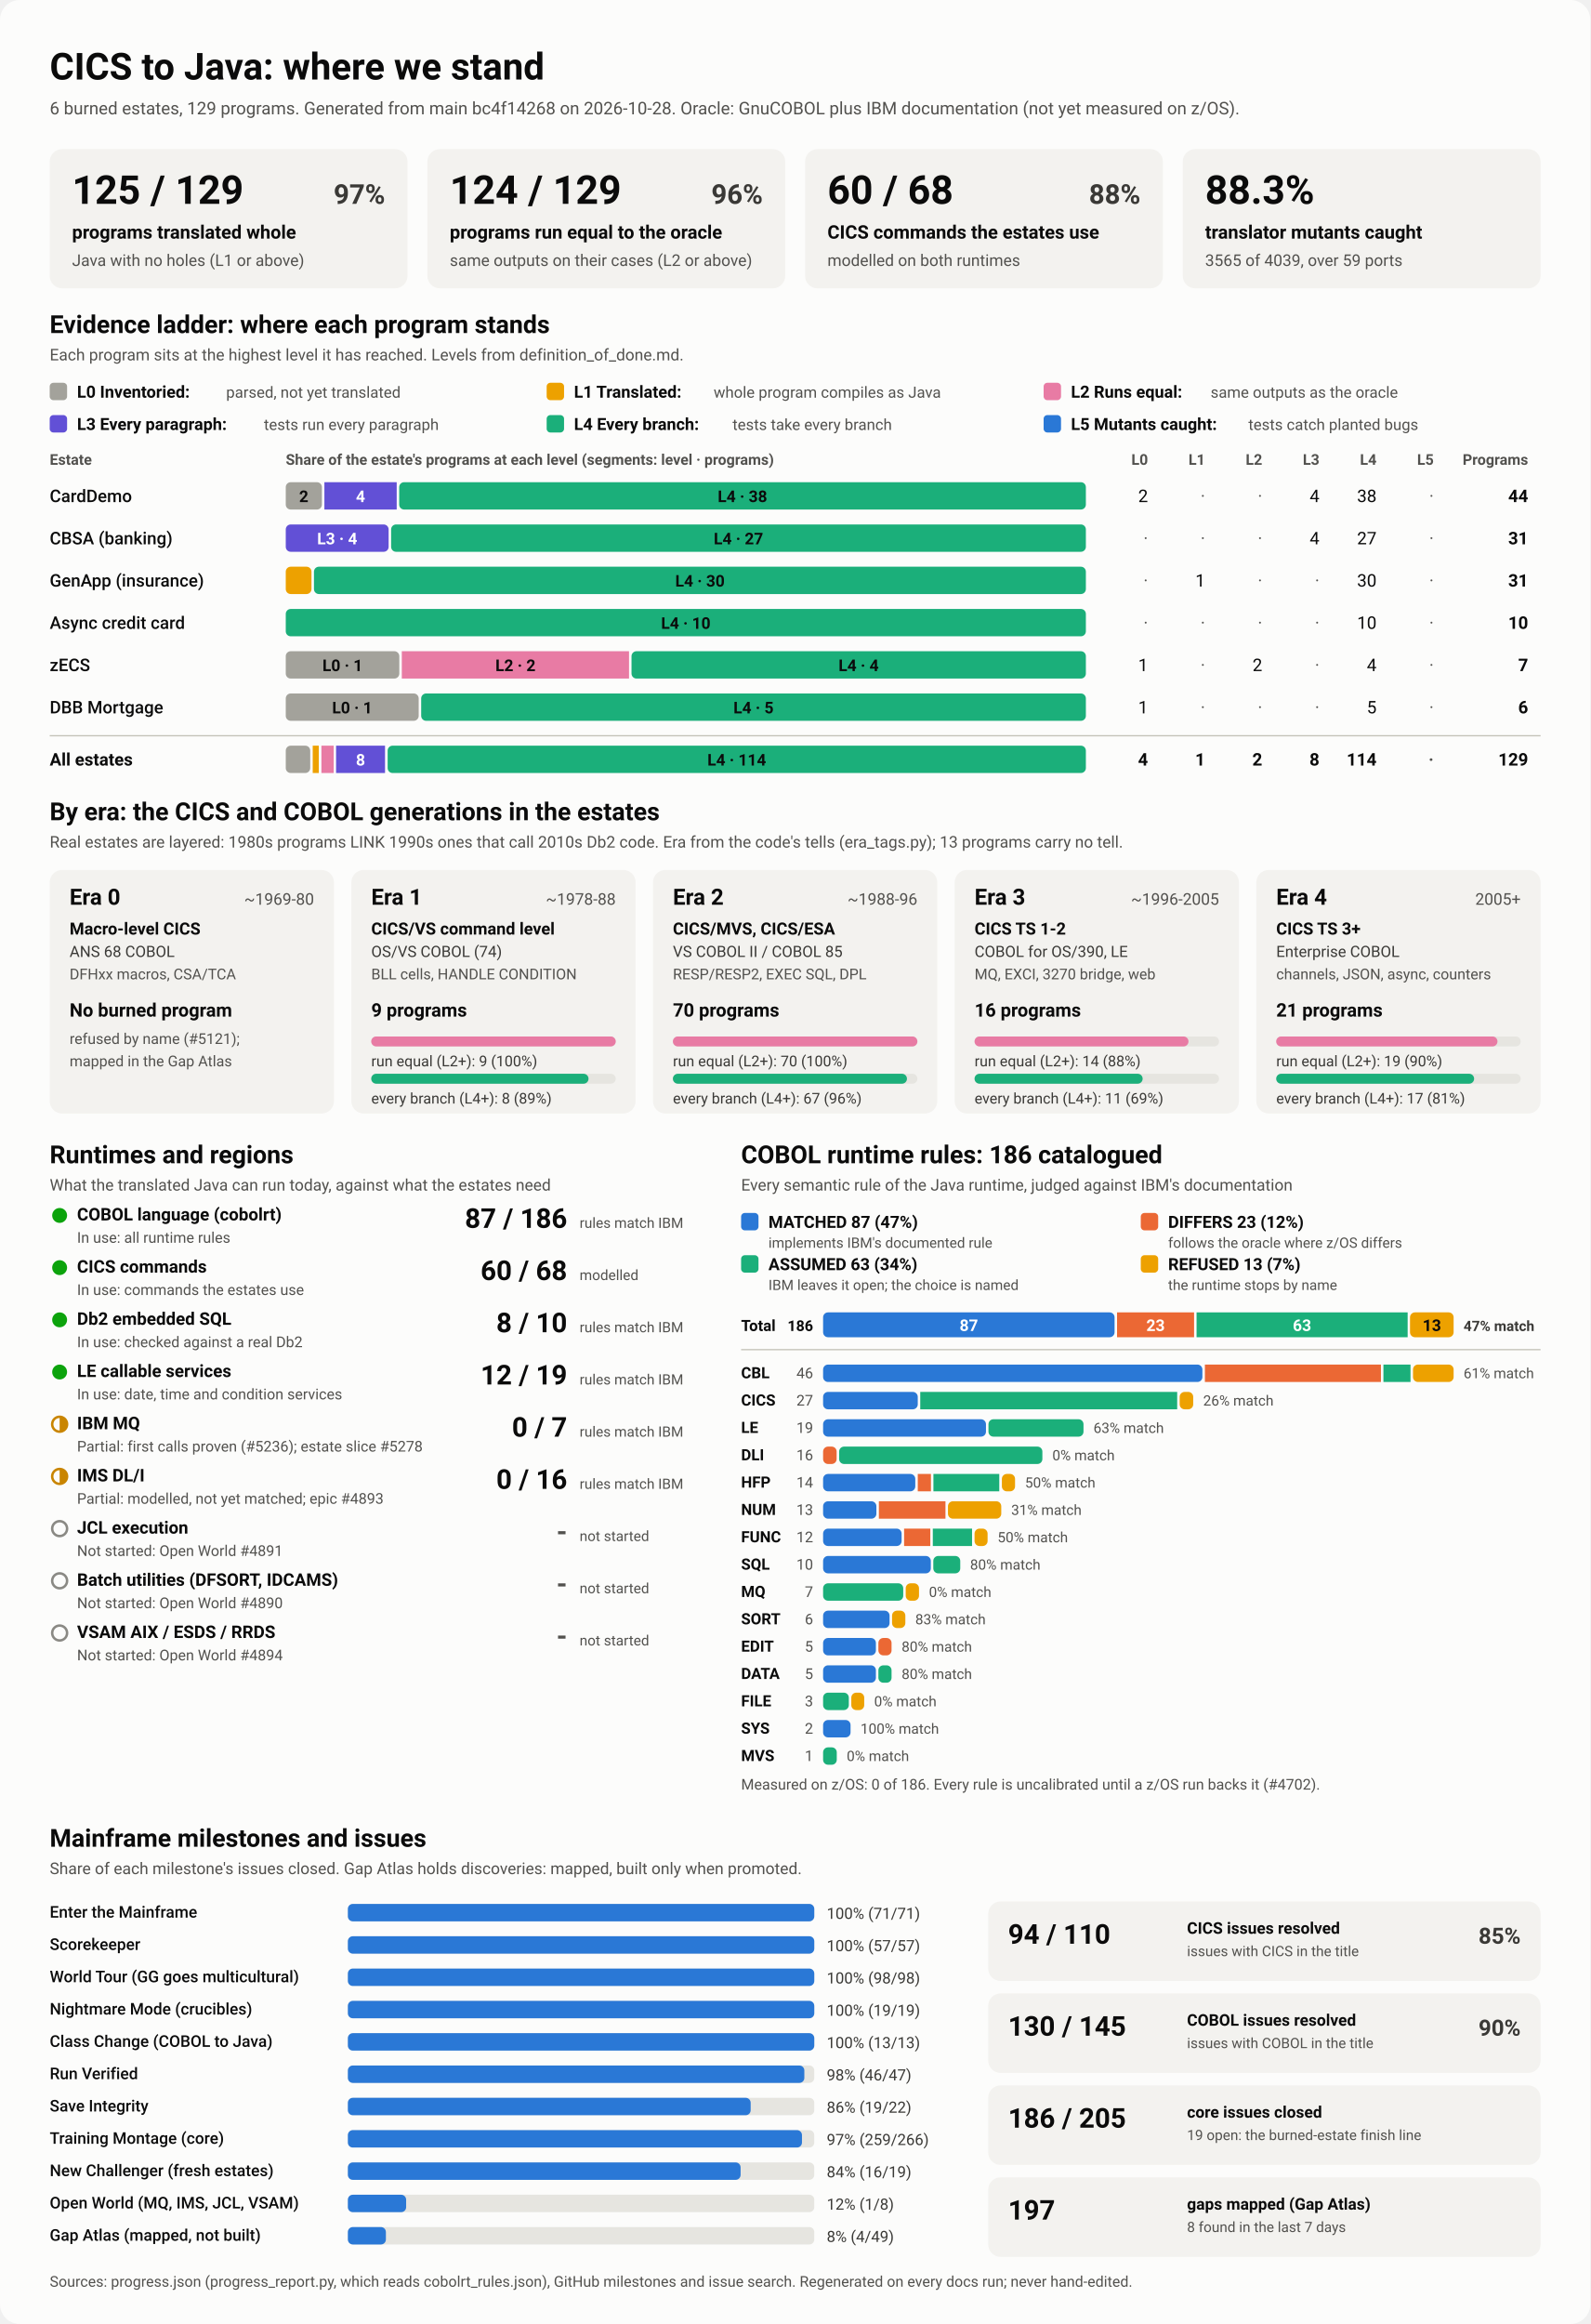
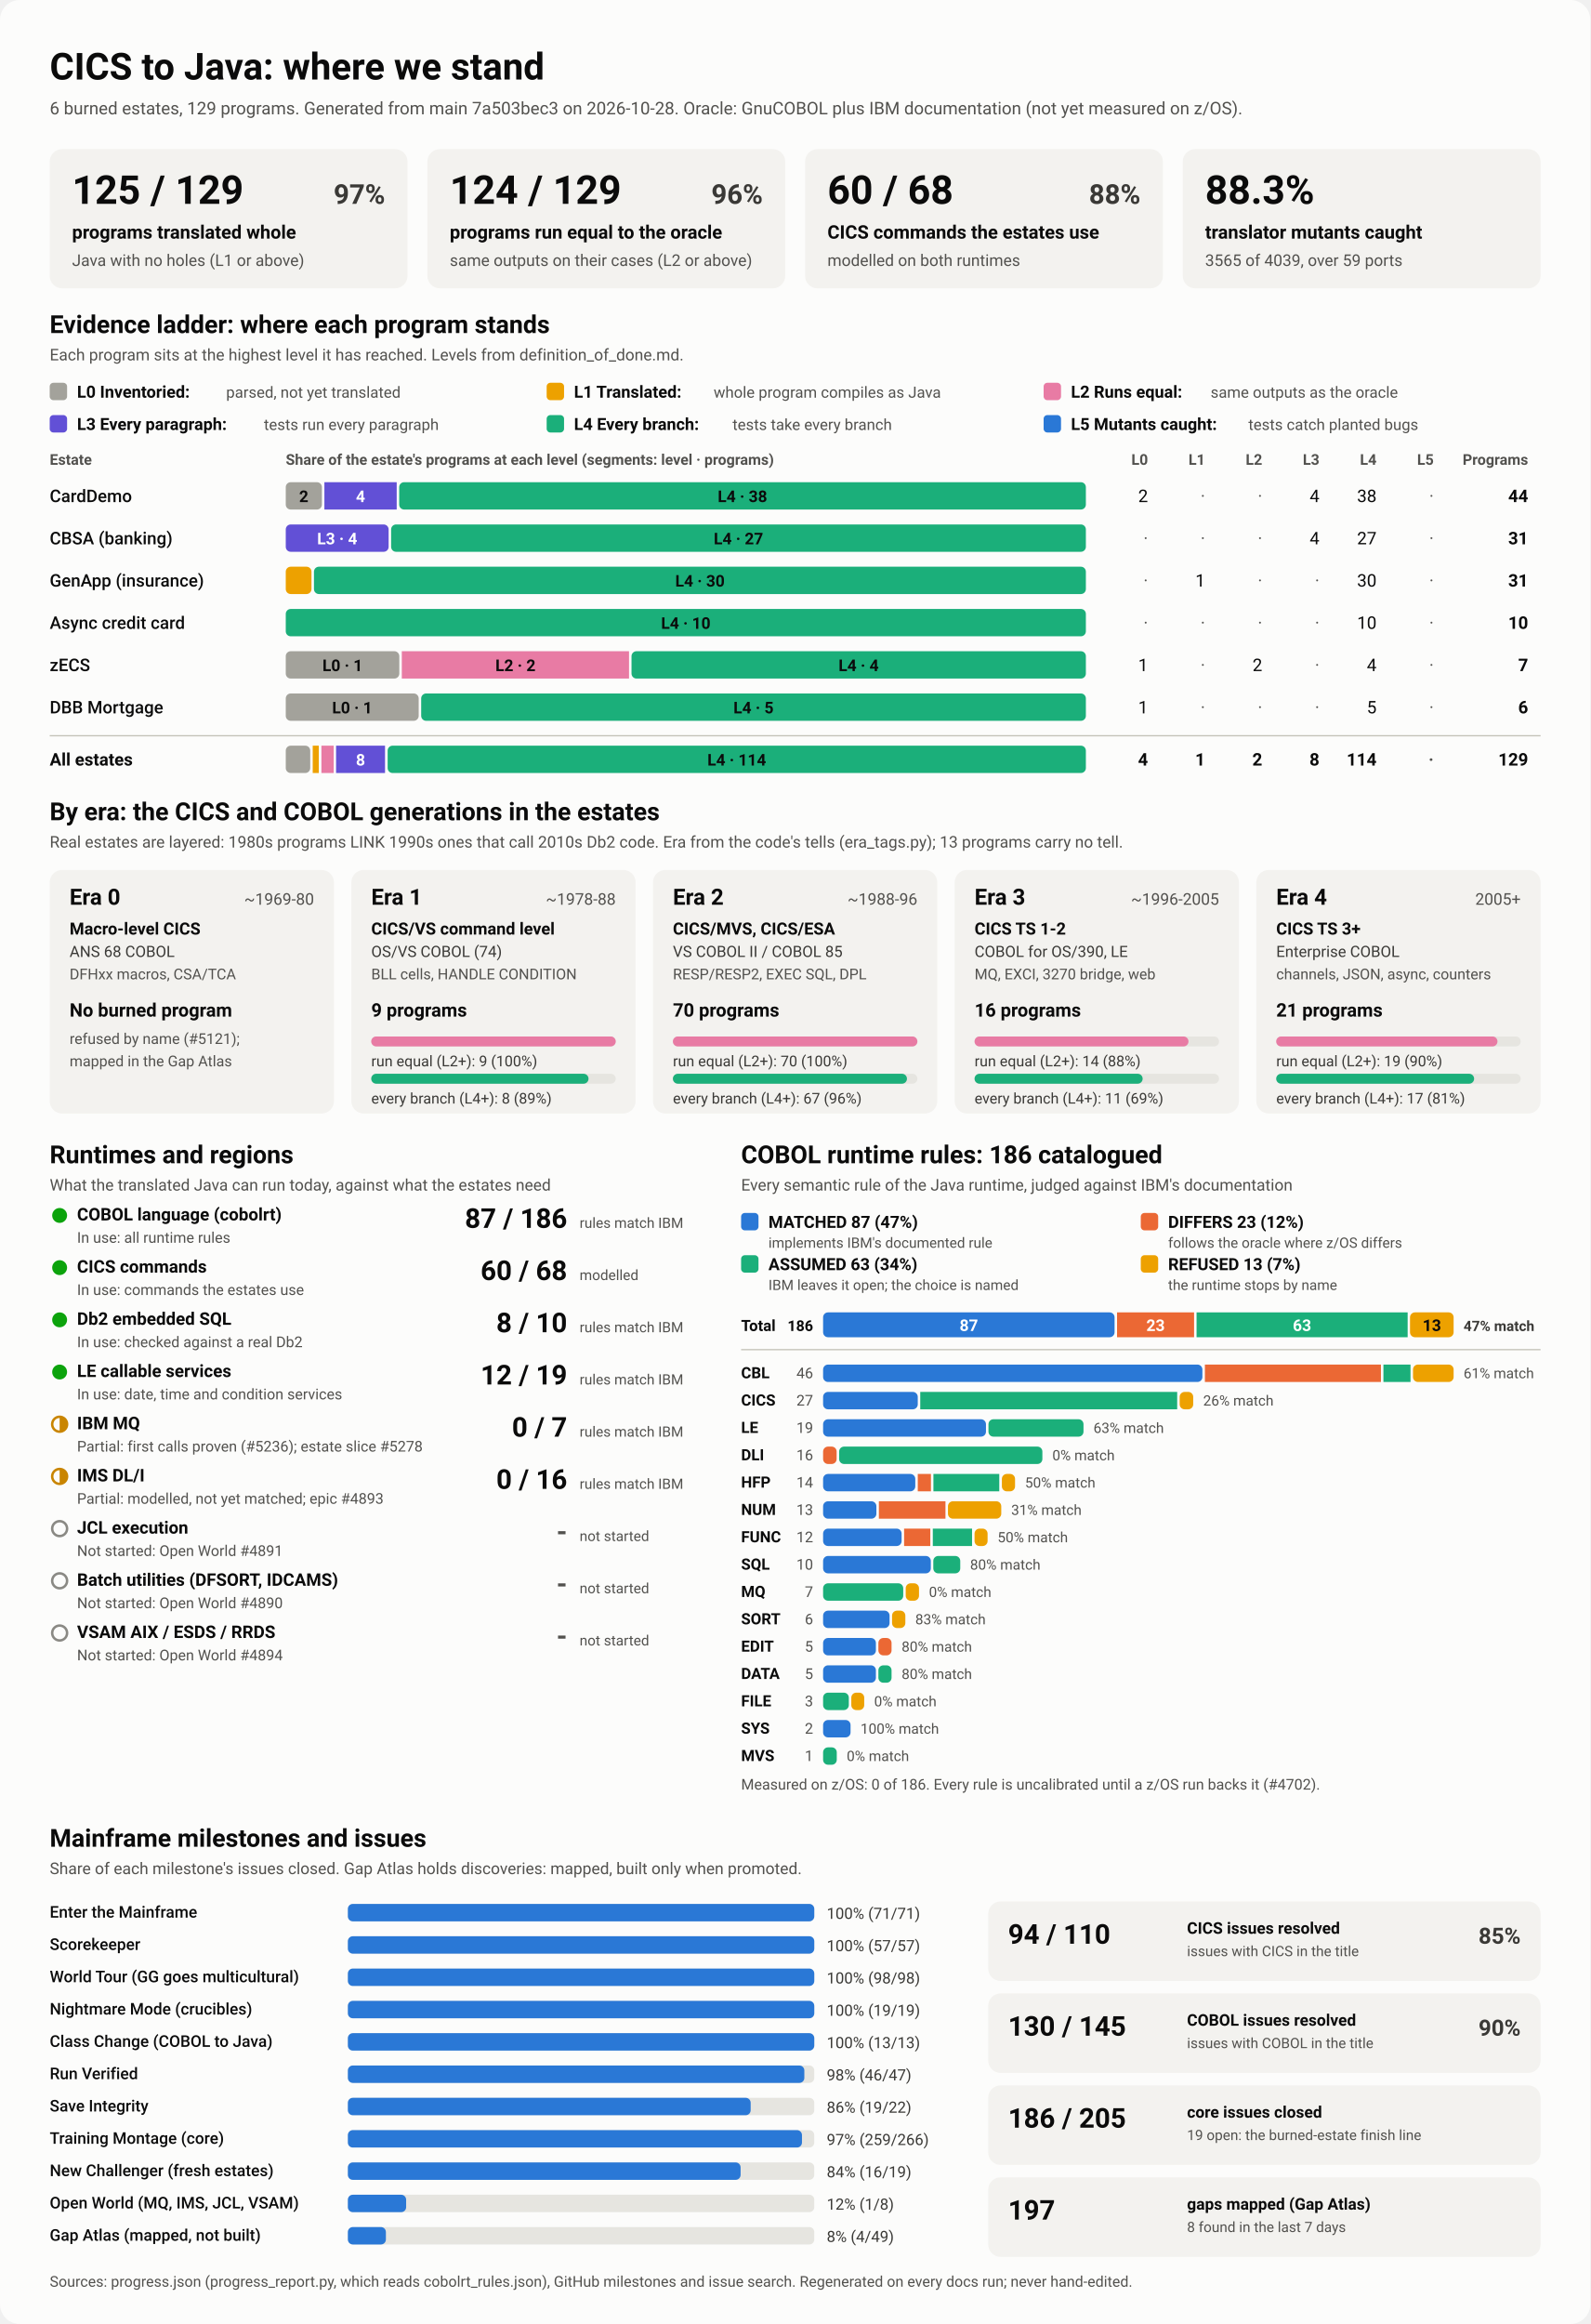
<svg xmlns="http://www.w3.org/2000/svg" viewBox="0 0 1280 1870" width="1280" height="1870" role="img" aria-labelledby="ttl">
  <style>
    svg { font-family: system-ui, -apple-system, 'Segoe UI', Roboto, Helvetica, Arial, sans-serif; }
    .bg { fill: #fcfcfb; }
    .card { fill: #f3f2ef; }
    .track { fill: #e6e5e0; }
    .rule { stroke: #c3c2b7; stroke-width: 1; }
    .t1 { fill: #0b0b0b; } .t2 { fill: #3a3936; } .t3 { fill: #52514e; }
    .on-dark { fill: #ffffff; } .on-light { fill: #0b0b0b; }
    .lv0 { fill: #a3a29b; } .lv1 { fill: #eda100; } .lv2 { fill: #e87ba4; } .lv3 { fill: #6250d6; } .lv4 { fill: #1baf7a; } .lv5 { fill: #2a78d6; } 
    .s0 { fill: #2a78d6; } .s1 { fill: #eb6834; } .s2 { fill: #1baf7a; } .s3 { fill: #eda100; } 
    .prog { fill: #2a78d6; }
    .st-good { fill: #0ca30c; } .st-warn { fill: none; stroke: #c98500; stroke-width: 2; }
    .st-warn-fill { fill: #c98500; } .st-none { fill: none; stroke: #8a8984; stroke-width: 2; }
    @media (prefers-color-scheme: dark) {
      .bg { fill: #1a1a19; } .card { fill: #242422; } .track { fill: #383835; } .rule { stroke: #52514e; }
      .t1 { fill: #f0efec; } .t2 { fill: #dddcd6; } .t3 { fill: #c3c2b7; }
      .on-light { fill: #0b0b0b; } .prog { fill: #3987e5; }
      .lv0 { fill: #6b6a64; } .lv1 { fill: #c98500; } .lv2 { fill: #d55181; } .lv3 { fill: #9085e9; } .lv4 { fill: #199e70; } .lv5 { fill: #3987e5; } 
      .s0 { fill: #3987e5; } .s1 { fill: #d95926; } .s2 { fill: #199e70; } .s3 { fill: #c98500; } 
    }
  </style>
  <rect class="bg" width="1280" height="1870" rx="16" />
  <text x="40.0" y="64.0" class="t1" font-size="30" font-weight="700" text-anchor="start">CICS to Java: where we stand</text>
-   <text x="40.0" y="92.0" class="t3" font-size="14" font-weight="400" text-anchor="start">6 burned estates, 129 programs. Generated from main bc4f14268 on 2026-10-28. Oracle: GnuCOBOL plus IBM documentation (not yet measured on z/OS).</text>
+   <text x="40.0" y="92.0" class="t3" font-size="14" font-weight="400" text-anchor="start">6 burned estates, 129 programs. Generated from main 7a503bec3 on 2026-10-28. Oracle: GnuCOBOL plus IBM documentation (not yet measured on z/OS).</text>
  <rect x="40.0" y="120.0" width="288.0" height="112.0" rx="10" class="card" />
  <text x="58.0" y="164.0" class="t1" font-size="32" font-weight="700" text-anchor="start">125 / 129</text>
  <text x="310.0" y="164.0" class="t2" font-size="22" font-weight="600" text-anchor="end">97%</text>
  <text x="58.0" y="192.0" class="t1" font-size="15" font-weight="600" text-anchor="start">programs translated whole</text>
  <text x="58.0" y="214.0" class="t3" font-size="13" font-weight="400" text-anchor="start">Java with no holes (L1 or above)</text>
  <rect x="344.0" y="120.0" width="288.0" height="112.0" rx="10" class="card" />
  <text x="362.0" y="164.0" class="t1" font-size="32" font-weight="700" text-anchor="start">124 / 129</text>
  <text x="614.0" y="164.0" class="t2" font-size="22" font-weight="600" text-anchor="end">96%</text>
  <text x="362.0" y="192.0" class="t1" font-size="15" font-weight="600" text-anchor="start">programs run equal to the oracle</text>
  <text x="362.0" y="214.0" class="t3" font-size="13" font-weight="400" text-anchor="start">same outputs on their cases (L2 or above)</text>
  <rect x="648.0" y="120.0" width="288.0" height="112.0" rx="10" class="card" />
  <text x="666.0" y="164.0" class="t1" font-size="32" font-weight="700" text-anchor="start">60 / 68</text>
  <text x="918.0" y="164.0" class="t2" font-size="22" font-weight="600" text-anchor="end">88%</text>
  <text x="666.0" y="192.0" class="t1" font-size="15" font-weight="600" text-anchor="start">CICS commands the estates use</text>
  <text x="666.0" y="214.0" class="t3" font-size="13" font-weight="400" text-anchor="start">modelled on both runtimes</text>
  <rect x="952.0" y="120.0" width="288.0" height="112.0" rx="10" class="card" />
  <text x="970.0" y="164.0" class="t1" font-size="32" font-weight="700" text-anchor="start">88.3%</text>
  <text x="970.0" y="192.0" class="t1" font-size="15" font-weight="600" text-anchor="start">translator mutants caught</text>
  <text x="970.0" y="214.0" class="t3" font-size="13" font-weight="400" text-anchor="start">3565 of 4039, over 59 ports</text>
  <text x="40.0" y="268.0" class="t1" font-size="20" font-weight="700" text-anchor="start">Evidence ladder: where each program stands</text>
  <text x="40.0" y="290.0" class="t3" font-size="13" font-weight="400" text-anchor="start">Each program sits at the highest level it has reached. Levels from definition_of_done.md.</text>
  <rect x="40.0" y="308.0" width="14.0" height="14.0" rx="3" class="lv0" />
  <text x="62.0" y="320.0" class="t1" font-size="13.5" font-weight="600" text-anchor="start">L0 Inventoried:</text>
  <text x="182.0" y="320.0" class="t3" font-size="12.5" font-weight="400" text-anchor="start">parsed, not yet translated</text>
  <rect x="440.0" y="308.0" width="14.0" height="14.0" rx="3" class="lv1" />
  <text x="462.0" y="320.0" class="t1" font-size="13.5" font-weight="600" text-anchor="start">L1 Translated:</text>
  <text x="574.4" y="320.0" class="t3" font-size="12.5" font-weight="400" text-anchor="start">whole program compiles as Java</text>
  <rect x="840.0" y="308.0" width="14.0" height="14.0" rx="3" class="lv2" />
  <text x="862.0" y="320.0" class="t1" font-size="13.5" font-weight="600" text-anchor="start">L2 Runs equal:</text>
  <text x="974.4" y="320.0" class="t3" font-size="12.5" font-weight="400" text-anchor="start">same outputs as the oracle</text>
  <rect x="40.0" y="334.0" width="14.0" height="14.0" rx="3" class="lv3" />
  <text x="62.0" y="346.0" class="t1" font-size="13.5" font-weight="600" text-anchor="start">L3 Every paragraph:</text>
  <text x="212.4" y="346.0" class="t3" font-size="12.5" font-weight="400" text-anchor="start">tests run every paragraph</text>
  <rect x="440.0" y="334.0" width="14.0" height="14.0" rx="3" class="lv4" />
  <text x="462.0" y="346.0" class="t1" font-size="13.5" font-weight="600" text-anchor="start">L4 Every branch:</text>
  <text x="589.6" y="346.0" class="t3" font-size="12.5" font-weight="400" text-anchor="start">tests take every branch</text>
  <rect x="840.0" y="334.0" width="14.0" height="14.0" rx="3" class="lv5" />
  <text x="862.0" y="346.0" class="t1" font-size="13.5" font-weight="600" text-anchor="start">L5 Mutants caught:</text>
  <text x="1004.8" y="346.0" class="t3" font-size="12.5" font-weight="400" text-anchor="start">tests catch planted bugs</text>
  <text x="40.0" y="374.0" class="t3" font-size="12" font-weight="600" text-anchor="start">Estate</text>
  <text x="230.0" y="374.0" class="t3" font-size="12" font-weight="600" text-anchor="start">Share of the estate's programs at each level (segments: level · programs)</text>
  <text x="924.0" y="374.0" class="t3" font-size="12" font-weight="600" text-anchor="end">L0</text>
  <text x="970.0" y="374.0" class="t3" font-size="12" font-weight="600" text-anchor="end">L1</text>
  <text x="1016.0" y="374.0" class="t3" font-size="12" font-weight="600" text-anchor="end">L2</text>
  <text x="1062.0" y="374.0" class="t3" font-size="12" font-weight="600" text-anchor="end">L3</text>
  <text x="1108.0" y="374.0" class="t3" font-size="12" font-weight="600" text-anchor="end">L4</text>
  <text x="1154.0" y="374.0" class="t3" font-size="12" font-weight="600" text-anchor="end">L5</text>
  <text x="1230.0" y="374.0" class="t3" font-size="12" font-weight="600" text-anchor="end">Programs</text>
  <text x="40.0" y="404.0" class="t1" font-size="14" font-weight="500" text-anchor="start">CardDemo</text>
  <rect x="230.0" y="388.0" width="29.1" height="22.0" rx="4" class="lv0" />
  <text x="244.5" y="404.0" class="on-light" font-size="13" font-weight="600" text-anchor="middle">2</text>
  <rect x="261.1" y="388.0" width="58.2" height="22.0" rx="0" class="lv3" />
  <text x="290.2" y="404.0" class="on-dark" font-size="13" font-weight="600" text-anchor="middle">4</text>
  <rect x="321.3" y="388.0" width="552.7" height="22.0" rx="4" class="lv4" />
  <text x="597.6" y="404.0" class="on-light" font-size="13" font-weight="600" text-anchor="middle">L4 · 38</text>
  <text x="924.0" y="404.0" class="t1" font-size="14" font-weight="400" text-anchor="end">2</text>
  <text x="970.0" y="404.0" class="t3" font-size="14" font-weight="400" text-anchor="end">·</text>
  <text x="1016.0" y="404.0" class="t3" font-size="14" font-weight="400" text-anchor="end">·</text>
  <text x="1062.0" y="404.0" class="t1" font-size="14" font-weight="400" text-anchor="end">4</text>
  <text x="1108.0" y="404.0" class="t1" font-size="14" font-weight="400" text-anchor="end">38</text>
  <text x="1154.0" y="404.0" class="t3" font-size="14" font-weight="400" text-anchor="end">·</text>
  <text x="1230.0" y="404.0" class="t1" font-size="14" font-weight="700" text-anchor="end">44</text>
  <text x="40.0" y="438.0" class="t1" font-size="14" font-weight="500" text-anchor="start">CBSA (banking)</text>
  <rect x="230.0" y="422.0" width="82.8" height="22.0" rx="4" class="lv3" />
  <text x="271.4" y="438.0" class="on-dark" font-size="13" font-weight="600" text-anchor="middle">L3 · 4</text>
  <rect x="314.8" y="422.0" width="559.2" height="22.0" rx="4" class="lv4" />
  <text x="594.4" y="438.0" class="on-light" font-size="13" font-weight="600" text-anchor="middle">L4 · 27</text>
  <text x="924.0" y="438.0" class="t3" font-size="14" font-weight="400" text-anchor="end">·</text>
  <text x="970.0" y="438.0" class="t3" font-size="14" font-weight="400" text-anchor="end">·</text>
  <text x="1016.0" y="438.0" class="t3" font-size="14" font-weight="400" text-anchor="end">·</text>
  <text x="1062.0" y="438.0" class="t1" font-size="14" font-weight="400" text-anchor="end">4</text>
  <text x="1108.0" y="438.0" class="t1" font-size="14" font-weight="400" text-anchor="end">27</text>
  <text x="1154.0" y="438.0" class="t3" font-size="14" font-weight="400" text-anchor="end">·</text>
  <text x="1230.0" y="438.0" class="t1" font-size="14" font-weight="700" text-anchor="end">31</text>
  <text x="40.0" y="472.0" class="t1" font-size="14" font-weight="500" text-anchor="start">GenApp (insurance)</text>
  <rect x="230.0" y="456.0" width="20.7" height="22.0" rx="4" class="lv1" />
  <rect x="252.7" y="456.0" width="621.3" height="22.0" rx="4" class="lv4" />
  <text x="563.4" y="472.0" class="on-light" font-size="13" font-weight="600" text-anchor="middle">L4 · 30</text>
  <text x="924.0" y="472.0" class="t3" font-size="14" font-weight="400" text-anchor="end">·</text>
  <text x="970.0" y="472.0" class="t1" font-size="14" font-weight="400" text-anchor="end">1</text>
  <text x="1016.0" y="472.0" class="t3" font-size="14" font-weight="400" text-anchor="end">·</text>
  <text x="1062.0" y="472.0" class="t3" font-size="14" font-weight="400" text-anchor="end">·</text>
  <text x="1108.0" y="472.0" class="t1" font-size="14" font-weight="400" text-anchor="end">30</text>
  <text x="1154.0" y="472.0" class="t3" font-size="14" font-weight="400" text-anchor="end">·</text>
  <text x="1230.0" y="472.0" class="t1" font-size="14" font-weight="700" text-anchor="end">31</text>
  <text x="40.0" y="506.0" class="t1" font-size="14" font-weight="500" text-anchor="start">Async credit card</text>
  <rect x="230.0" y="490.0" width="644.0" height="22.0" rx="4" class="lv4" />
  <text x="552.0" y="506.0" class="on-light" font-size="13" font-weight="600" text-anchor="middle">L4 · 10</text>
  <text x="924.0" y="506.0" class="t3" font-size="14" font-weight="400" text-anchor="end">·</text>
  <text x="970.0" y="506.0" class="t3" font-size="14" font-weight="400" text-anchor="end">·</text>
  <text x="1016.0" y="506.0" class="t3" font-size="14" font-weight="400" text-anchor="end">·</text>
  <text x="1062.0" y="506.0" class="t3" font-size="14" font-weight="400" text-anchor="end">·</text>
  <text x="1108.0" y="506.0" class="t1" font-size="14" font-weight="400" text-anchor="end">10</text>
  <text x="1154.0" y="506.0" class="t3" font-size="14" font-weight="400" text-anchor="end">·</text>
  <text x="1230.0" y="506.0" class="t1" font-size="14" font-weight="700" text-anchor="end">10</text>
  <text x="40.0" y="540.0" class="t1" font-size="14" font-weight="500" text-anchor="start">zECS</text>
  <rect x="230.0" y="524.0" width="91.4" height="22.0" rx="4" class="lv0" />
  <text x="275.7" y="540.0" class="on-light" font-size="13" font-weight="600" text-anchor="middle">L0 · 1</text>
  <rect x="323.4" y="524.0" width="182.9" height="22.0" rx="0" class="lv2" />
  <text x="414.9" y="540.0" class="on-light" font-size="13" font-weight="600" text-anchor="middle">L2 · 2</text>
  <rect x="508.3" y="524.0" width="365.7" height="22.0" rx="4" class="lv4" />
  <text x="691.1" y="540.0" class="on-light" font-size="13" font-weight="600" text-anchor="middle">L4 · 4</text>
  <text x="924.0" y="540.0" class="t1" font-size="14" font-weight="400" text-anchor="end">1</text>
  <text x="970.0" y="540.0" class="t3" font-size="14" font-weight="400" text-anchor="end">·</text>
  <text x="1016.0" y="540.0" class="t1" font-size="14" font-weight="400" text-anchor="end">2</text>
  <text x="1062.0" y="540.0" class="t3" font-size="14" font-weight="400" text-anchor="end">·</text>
  <text x="1108.0" y="540.0" class="t1" font-size="14" font-weight="400" text-anchor="end">4</text>
  <text x="1154.0" y="540.0" class="t3" font-size="14" font-weight="400" text-anchor="end">·</text>
  <text x="1230.0" y="540.0" class="t1" font-size="14" font-weight="700" text-anchor="end">7</text>
  <text x="40.0" y="574.0" class="t1" font-size="14" font-weight="500" text-anchor="start">DBB Mortgage</text>
  <rect x="230.0" y="558.0" width="107.0" height="22.0" rx="4" class="lv0" />
  <text x="283.5" y="574.0" class="on-light" font-size="13" font-weight="600" text-anchor="middle">L0 · 1</text>
  <rect x="339.0" y="558.0" width="535.0" height="22.0" rx="4" class="lv4" />
  <text x="606.5" y="574.0" class="on-light" font-size="13" font-weight="600" text-anchor="middle">L4 · 5</text>
  <text x="924.0" y="574.0" class="t1" font-size="14" font-weight="400" text-anchor="end">1</text>
  <text x="970.0" y="574.0" class="t3" font-size="14" font-weight="400" text-anchor="end">·</text>
  <text x="1016.0" y="574.0" class="t3" font-size="14" font-weight="400" text-anchor="end">·</text>
  <text x="1062.0" y="574.0" class="t3" font-size="14" font-weight="400" text-anchor="end">·</text>
  <text x="1108.0" y="574.0" class="t1" font-size="14" font-weight="400" text-anchor="end">5</text>
  <text x="1154.0" y="574.0" class="t3" font-size="14" font-weight="400" text-anchor="end">·</text>
  <text x="1230.0" y="574.0" class="t1" font-size="14" font-weight="700" text-anchor="end">6</text>
  <line x1="40" x2="1240" y1="592" y2="592" class="rule" />
  <text x="40.0" y="616.0" class="t1" font-size="14" font-weight="700" text-anchor="start">All estates</text>
  <rect x="230.0" y="600.0" width="19.7" height="22.0" rx="4" class="lv0" />
  <rect x="251.7" y="600.0" width="4.9" height="22.0" rx="0" class="lv1" />
  <rect x="258.7" y="600.0" width="9.9" height="22.0" rx="0" class="lv2" />
  <rect x="270.5" y="600.0" width="39.4" height="22.0" rx="0" class="lv3" />
  <text x="290.2" y="616.0" class="on-dark" font-size="13" font-weight="600" text-anchor="middle">8</text>
  <rect x="312.0" y="600.0" width="562.0" height="22.0" rx="4" class="lv4" />
  <text x="593.0" y="616.0" class="on-light" font-size="13" font-weight="600" text-anchor="middle">L4 · 114</text>
  <text x="924.0" y="616.0" class="t1" font-size="14" font-weight="700" text-anchor="end">4</text>
  <text x="970.0" y="616.0" class="t1" font-size="14" font-weight="700" text-anchor="end">1</text>
  <text x="1016.0" y="616.0" class="t1" font-size="14" font-weight="700" text-anchor="end">2</text>
  <text x="1062.0" y="616.0" class="t1" font-size="14" font-weight="700" text-anchor="end">8</text>
  <text x="1108.0" y="616.0" class="t1" font-size="14" font-weight="700" text-anchor="end">114</text>
  <text x="1154.0" y="616.0" class="t3" font-size="14" font-weight="700" text-anchor="end">·</text>
  <text x="1230.0" y="616.0" class="t1" font-size="14" font-weight="700" text-anchor="end">129</text>
  <text x="40.0" y="660.0" class="t1" font-size="20" font-weight="700" text-anchor="start">By era: the CICS and COBOL generations in the estates</text>
  <text x="40.0" y="682.0" class="t3" font-size="13" font-weight="400" text-anchor="start">Real estates are layered: 1980s programs LINK 1990s ones that call 2010s Db2 code. Era from the code's tells (era_tags.py); 13 programs carry no tell.</text>
  <rect x="40.0" y="700.0" width="228.8" height="196.0" rx="10" class="card" />
  <text x="56.0" y="728.0" class="t1" font-size="18" font-weight="700" text-anchor="start">Era 0</text>
  <text x="252.8" y="728.0" class="t3" font-size="13" font-weight="400" text-anchor="end">~1969-80</text>
  <text x="56.0" y="752.0" class="t1" font-size="13.5" font-weight="600" text-anchor="start">Macro-level CICS</text>
  <text x="56.0" y="770.0" class="t2" font-size="12.5" font-weight="400" text-anchor="start">ANS 68 COBOL</text>
  <text x="56.0" y="788.0" class="t3" font-size="12" font-weight="400" text-anchor="start">DFHxx macros, CSA/TCA</text>
  <text x="56.0" y="818.0" class="t1" font-size="15" font-weight="700" text-anchor="start">No burned program</text>
  <text x="56.0" y="840.0" class="t3" font-size="12" font-weight="400" text-anchor="start">refused by name (#5121);</text>
  <text x="56.0" y="858.0" class="t3" font-size="12" font-weight="400" text-anchor="start">mapped in the Gap Atlas</text>
  <rect x="282.8" y="700.0" width="228.8" height="196.0" rx="10" class="card" />
  <text x="298.8" y="728.0" class="t1" font-size="18" font-weight="700" text-anchor="start">Era 1</text>
  <text x="495.6" y="728.0" class="t3" font-size="13" font-weight="400" text-anchor="end">~1978-88</text>
  <text x="298.8" y="752.0" class="t1" font-size="13.5" font-weight="600" text-anchor="start">CICS/VS command level</text>
  <text x="298.8" y="770.0" class="t2" font-size="12.5" font-weight="400" text-anchor="start">OS/VS COBOL (74)</text>
  <text x="298.8" y="788.0" class="t3" font-size="12" font-weight="400" text-anchor="start">BLL cells, HANDLE CONDITION</text>
  <text x="298.8" y="818.0" class="t1" font-size="15" font-weight="700" text-anchor="start">9 programs</text>
  <rect x="298.8" y="834.0" width="196.8" height="8.0" rx="4" class="track" />
  <rect x="298.8" y="834.0" width="196.8" height="8.0" rx="4" class="lv2" />
  <text x="298.8" y="858.0" class="t2" font-size="12" font-weight="400" text-anchor="start">run equal (L2+): 9 (100%)</text>
  <rect x="298.8" y="864.0" width="196.8" height="8.0" rx="4" class="track" />
  <rect x="298.8" y="864.0" width="174.9" height="8.0" rx="4" class="lv4" />
  <text x="298.8" y="888.0" class="t2" font-size="12" font-weight="400" text-anchor="start">every branch (L4+): 8 (89%)</text>
  <rect x="525.6" y="700.0" width="228.8" height="196.0" rx="10" class="card" />
  <text x="541.6" y="728.0" class="t1" font-size="18" font-weight="700" text-anchor="start">Era 2</text>
  <text x="738.4" y="728.0" class="t3" font-size="13" font-weight="400" text-anchor="end">~1988-96</text>
  <text x="541.6" y="752.0" class="t1" font-size="13.5" font-weight="600" text-anchor="start">CICS/MVS, CICS/ESA</text>
  <text x="541.6" y="770.0" class="t2" font-size="12.5" font-weight="400" text-anchor="start">VS COBOL II / COBOL 85</text>
  <text x="541.6" y="788.0" class="t3" font-size="12" font-weight="400" text-anchor="start">RESP/RESP2, EXEC SQL, DPL</text>
  <text x="541.6" y="818.0" class="t1" font-size="15" font-weight="700" text-anchor="start">70 programs</text>
  <rect x="541.6" y="834.0" width="196.8" height="8.0" rx="4" class="track" />
  <rect x="541.6" y="834.0" width="196.8" height="8.0" rx="4" class="lv2" />
  <text x="541.6" y="858.0" class="t2" font-size="12" font-weight="400" text-anchor="start">run equal (L2+): 70 (100%)</text>
  <rect x="541.6" y="864.0" width="196.8" height="8.0" rx="4" class="track" />
  <rect x="541.6" y="864.0" width="188.4" height="8.0" rx="4" class="lv4" />
  <text x="541.6" y="888.0" class="t2" font-size="12" font-weight="400" text-anchor="start">every branch (L4+): 67 (96%)</text>
  <rect x="768.4" y="700.0" width="228.8" height="196.0" rx="10" class="card" />
  <text x="784.4" y="728.0" class="t1" font-size="18" font-weight="700" text-anchor="start">Era 3</text>
  <text x="981.2" y="728.0" class="t3" font-size="13" font-weight="400" text-anchor="end">~1996-2005</text>
  <text x="784.4" y="752.0" class="t1" font-size="13.5" font-weight="600" text-anchor="start">CICS TS 1-2</text>
  <text x="784.4" y="770.0" class="t2" font-size="12.5" font-weight="400" text-anchor="start">COBOL for OS/390, LE</text>
  <text x="784.4" y="788.0" class="t3" font-size="12" font-weight="400" text-anchor="start">MQ, EXCI, 3270 bridge, web</text>
  <text x="784.4" y="818.0" class="t1" font-size="15" font-weight="700" text-anchor="start">16 programs</text>
  <rect x="784.4" y="834.0" width="196.8" height="8.0" rx="4" class="track" />
  <rect x="784.4" y="834.0" width="172.2" height="8.0" rx="4" class="lv2" />
  <text x="784.4" y="858.0" class="t2" font-size="12" font-weight="400" text-anchor="start">run equal (L2+): 14 (88%)</text>
  <rect x="784.4" y="864.0" width="196.8" height="8.0" rx="4" class="track" />
  <rect x="784.4" y="864.0" width="135.3" height="8.0" rx="4" class="lv4" />
  <text x="784.4" y="888.0" class="t2" font-size="12" font-weight="400" text-anchor="start">every branch (L4+): 11 (69%)</text>
  <rect x="1011.2" y="700.0" width="228.8" height="196.0" rx="10" class="card" />
  <text x="1027.2" y="728.0" class="t1" font-size="18" font-weight="700" text-anchor="start">Era 4</text>
  <text x="1224.0" y="728.0" class="t3" font-size="13" font-weight="400" text-anchor="end">2005+</text>
  <text x="1027.2" y="752.0" class="t1" font-size="13.5" font-weight="600" text-anchor="start">CICS TS 3+</text>
  <text x="1027.2" y="770.0" class="t2" font-size="12.5" font-weight="400" text-anchor="start">Enterprise COBOL</text>
  <text x="1027.2" y="788.0" class="t3" font-size="12" font-weight="400" text-anchor="start">channels, JSON, async, counters</text>
  <text x="1027.2" y="818.0" class="t1" font-size="15" font-weight="700" text-anchor="start">21 programs</text>
  <rect x="1027.2" y="834.0" width="196.8" height="8.0" rx="4" class="track" />
  <rect x="1027.2" y="834.0" width="178.1" height="8.0" rx="4" class="lv2" />
  <text x="1027.2" y="858.0" class="t2" font-size="12" font-weight="400" text-anchor="start">run equal (L2+): 19 (90%)</text>
  <rect x="1027.2" y="864.0" width="196.8" height="8.0" rx="4" class="track" />
  <rect x="1027.2" y="864.0" width="159.3" height="8.0" rx="4" class="lv4" />
  <text x="1027.2" y="888.0" class="t2" font-size="12" font-weight="400" text-anchor="start">every branch (L4+): 17 (81%)</text>
  <text x="40.0" y="936.0" class="t1" font-size="20" font-weight="700" text-anchor="start">Runtimes and regions</text>
  <text x="40.0" y="958.0" class="t3" font-size="13" font-weight="400" text-anchor="start">What the translated Java can run today, against what the estates need</text>
  <circle cx="48" cy="978" r="6" class="st-good" />
  <text x="62.0" y="982.0" class="t1" font-size="14" font-weight="600" text-anchor="start">COBOL language (cobolrt)</text>
  <text x="62.0" y="1000.0" class="t3" font-size="12" font-weight="400" text-anchor="start">In use: all runtime rules</text>
  <text x="456.5" y="988.0" class="t1" font-size="22" font-weight="700" text-anchor="end">87 / 186</text>
  <text x="466.5" y="988.0" class="t3" font-size="11.5" font-weight="400" text-anchor="start">rules match IBM</text>
  <circle cx="48" cy="1020" r="6" class="st-good" />
  <text x="62.0" y="1024.0" class="t1" font-size="14" font-weight="600" text-anchor="start">CICS commands</text>
  <text x="62.0" y="1042.0" class="t3" font-size="12" font-weight="400" text-anchor="start">In use: commands the estates use</text>
  <text x="456.5" y="1030.0" class="t1" font-size="22" font-weight="700" text-anchor="end">60 / 68</text>
  <text x="466.5" y="1030.0" class="t3" font-size="11.5" font-weight="400" text-anchor="start">modelled</text>
  <circle cx="48" cy="1062" r="6" class="st-good" />
  <text x="62.0" y="1066.0" class="t1" font-size="14" font-weight="600" text-anchor="start">Db2 embedded SQL</text>
  <text x="62.0" y="1084.0" class="t3" font-size="12" font-weight="400" text-anchor="start">In use: checked against a real Db2</text>
  <text x="456.5" y="1072.0" class="t1" font-size="22" font-weight="700" text-anchor="end">8 / 10</text>
  <text x="466.5" y="1072.0" class="t3" font-size="11.5" font-weight="400" text-anchor="start">rules match IBM</text>
  <circle cx="48" cy="1104" r="6" class="st-good" />
  <text x="62.0" y="1108.0" class="t1" font-size="14" font-weight="600" text-anchor="start">LE callable services</text>
  <text x="62.0" y="1126.0" class="t3" font-size="12" font-weight="400" text-anchor="start">In use: date, time and condition services</text>
  <text x="456.5" y="1114.0" class="t1" font-size="22" font-weight="700" text-anchor="end">12 / 19</text>
  <text x="466.5" y="1114.0" class="t3" font-size="11.5" font-weight="400" text-anchor="start">rules match IBM</text>
  <circle cx="48" cy="1146" r="6" class="st-warn" />
  <path d="M 48 1140 A 6 6 0 0 1 48 1152 Z" class="st-warn-fill" />
  <text x="62.0" y="1150.0" class="t1" font-size="14" font-weight="600" text-anchor="start">IBM MQ</text>
  <text x="62.0" y="1168.0" class="t3" font-size="12" font-weight="400" text-anchor="start">Partial: first calls proven (#5236); estate slice #5278</text>
  <text x="456.5" y="1156.0" class="t1" font-size="22" font-weight="700" text-anchor="end">0 / 7</text>
  <text x="466.5" y="1156.0" class="t3" font-size="11.5" font-weight="400" text-anchor="start">rules match IBM</text>
  <circle cx="48" cy="1188" r="6" class="st-warn" />
  <path d="M 48 1182 A 6 6 0 0 1 48 1194 Z" class="st-warn-fill" />
  <text x="62.0" y="1192.0" class="t1" font-size="14" font-weight="600" text-anchor="start">IMS DL/I</text>
  <text x="62.0" y="1210.0" class="t3" font-size="12" font-weight="400" text-anchor="start">Partial: modelled, not yet matched; epic #4893</text>
  <text x="456.5" y="1198.0" class="t1" font-size="22" font-weight="700" text-anchor="end">0 / 16</text>
  <text x="466.5" y="1198.0" class="t3" font-size="11.5" font-weight="400" text-anchor="start">rules match IBM</text>
  <circle cx="48" cy="1230" r="6" class="st-none" />
  <text x="62.0" y="1234.0" class="t1" font-size="14" font-weight="600" text-anchor="start">JCL execution</text>
  <text x="62.0" y="1252.0" class="t3" font-size="12" font-weight="400" text-anchor="start">Not started: Open World #4891</text>
  <text x="456.5" y="1240.0" class="t3" font-size="22" font-weight="700" text-anchor="end">-</text>
  <text x="466.5" y="1240.0" class="t3" font-size="11.5" font-weight="400" text-anchor="start">not started</text>
  <circle cx="48" cy="1272" r="6" class="st-none" />
  <text x="62.0" y="1276.0" class="t1" font-size="14" font-weight="600" text-anchor="start">Batch utilities (DFSORT, IDCAMS)</text>
  <text x="62.0" y="1294.0" class="t3" font-size="12" font-weight="400" text-anchor="start">Not started: Open World #4890</text>
  <text x="456.5" y="1282.0" class="t3" font-size="22" font-weight="700" text-anchor="end">-</text>
  <text x="466.5" y="1282.0" class="t3" font-size="11.5" font-weight="400" text-anchor="start">not started</text>
  <circle cx="48" cy="1314" r="6" class="st-none" />
  <text x="62.0" y="1318.0" class="t1" font-size="14" font-weight="600" text-anchor="start">VSAM AIX / ESDS / RRDS</text>
  <text x="62.0" y="1336.0" class="t3" font-size="12" font-weight="400" text-anchor="start">Not started: Open World #4894</text>
  <text x="456.5" y="1324.0" class="t3" font-size="22" font-weight="700" text-anchor="end">-</text>
  <text x="466.5" y="1324.0" class="t3" font-size="11.5" font-weight="400" text-anchor="start">not started</text>
  <text x="596.5" y="936.0" class="t1" font-size="20" font-weight="700" text-anchor="start">COBOL runtime rules: 186 catalogued</text>
  <text x="596.5" y="958.0" class="t3" font-size="13" font-weight="400" text-anchor="start">Every semantic rule of the Java runtime, judged against IBM's documentation</text>
  <rect x="596.5" y="976.0" width="14.0" height="14.0" rx="3" class="s0" />
  <text x="618.5" y="988.0" class="t1" font-size="13.5" font-weight="600" text-anchor="start">MATCHED  87 (47%)</text>
  <text x="618.5" y="1004.0" class="t3" font-size="11.5" font-weight="400" text-anchor="start">implements IBM's documented rule</text>
  <rect x="918.2" y="976.0" width="14.0" height="14.0" rx="3" class="s1" />
  <text x="940.2" y="988.0" class="t1" font-size="13.5" font-weight="600" text-anchor="start">DIFFERS  23 (12%)</text>
  <text x="940.2" y="1004.0" class="t3" font-size="11.5" font-weight="400" text-anchor="start">follows the oracle where z/OS differs</text>
  <rect x="596.5" y="1010.0" width="14.0" height="14.0" rx="3" class="s2" />
  <text x="618.5" y="1022.0" class="t1" font-size="13.5" font-weight="600" text-anchor="start">ASSUMED  63 (34%)</text>
  <text x="618.5" y="1038.0" class="t3" font-size="11.5" font-weight="400" text-anchor="start">IBM leaves it open; the choice is named</text>
  <rect x="918.2" y="1010.0" width="14.0" height="14.0" rx="3" class="s3" />
  <text x="940.2" y="1022.0" class="t1" font-size="13.5" font-weight="600" text-anchor="start">REFUSED  13 (7%)</text>
  <text x="940.2" y="1038.0" class="t3" font-size="11.5" font-weight="400" text-anchor="start">the runtime stops by name</text>
  <text x="596.5" y="1071.0" class="t1" font-size="12.5" font-weight="700" text-anchor="start">Total</text>
  <text x="654.5" y="1071.0" class="t1" font-size="12" font-weight="700" text-anchor="end">186</text>
  <rect x="662.5" y="1056.0" width="234.6" height="20.0" rx="4" class="s0" />
  <text x="779.8" y="1071.0" class="on-dark" font-size="13" font-weight="600" text-anchor="middle">87</text>
  <rect x="899.1" y="1056.0" width="62.0" height="20.0" rx="0" class="s1" />
  <text x="930.1" y="1071.0" class="on-dark" font-size="13" font-weight="600" text-anchor="middle">23</text>
  <rect x="963.1" y="1056.0" width="169.9" height="20.0" rx="0" class="s2" />
  <text x="1048.0" y="1071.0" class="on-dark" font-size="13" font-weight="600" text-anchor="middle">63</text>
  <rect x="1134.9" y="1056.0" width="35.1" height="20.0" rx="4" class="s3" />
  <text x="1152.5" y="1071.0" class="on-light" font-size="13" font-weight="600" text-anchor="middle">13</text>
  <text x="1178.0" y="1071.0" class="t2" font-size="11.5" font-weight="600" text-anchor="start">47% match</text>
  <line x1="596.5" x2="1240.0" y1="1086" y2="1086" class="rule" />
  <text x="596.5" y="1109.0" class="t1" font-size="12.5" font-weight="600" text-anchor="start">CBL</text>
  <text x="654.5" y="1109.0" class="t3" font-size="12" font-weight="400" text-anchor="end">46</text>
  <rect x="662.5" y="1098.0" width="305.3" height="14.0" rx="4" class="s0" />
  <rect x="969.8" y="1098.0" width="141.7" height="14.0" rx="0" class="s1" />
  <rect x="1113.5" y="1098.0" width="21.8" height="14.0" rx="0" class="s2" />
  <rect x="1137.3" y="1098.0" width="32.7" height="14.0" rx="4" class="s3" />
  <text x="1178.0" y="1109.0" class="t3" font-size="11.5" font-weight="400" text-anchor="start">61% match</text>
  <text x="596.5" y="1131.0" class="t1" font-size="12.5" font-weight="600" text-anchor="start">CICS</text>
  <text x="654.5" y="1131.0" class="t3" font-size="12" font-weight="400" text-anchor="end">27</text>
  <rect x="662.5" y="1120.0" width="76.2" height="14.0" rx="4" class="s0" />
  <rect x="740.7" y="1120.0" width="206.8" height="14.0" rx="0" class="s2" />
  <rect x="949.5" y="1120.0" width="10.9" height="14.0" rx="4" class="s3" />
  <text x="968.4" y="1131.0" class="t3" font-size="11.5" font-weight="400" text-anchor="start">26% match</text>
  <text x="596.5" y="1153.0" class="t1" font-size="12.5" font-weight="600" text-anchor="start">LE</text>
  <text x="654.5" y="1153.0" class="t3" font-size="12" font-weight="400" text-anchor="end">19</text>
  <rect x="662.5" y="1142.0" width="131.1" height="14.0" rx="4" class="s0" />
  <rect x="795.6" y="1142.0" width="76.5" height="14.0" rx="4" class="s2" />
  <text x="880.1" y="1153.0" class="t3" font-size="11.5" font-weight="400" text-anchor="start">63% match</text>
  <text x="596.5" y="1175.0" class="t1" font-size="12.5" font-weight="600" text-anchor="start">DLI</text>
  <text x="654.5" y="1175.0" class="t3" font-size="12" font-weight="400" text-anchor="end">16</text>
  <rect x="662.5" y="1164.0" width="10.9" height="14.0" rx="4" class="s1" />
  <rect x="675.4" y="1164.0" width="163.6" height="14.0" rx="4" class="s2" />
  <text x="847.0" y="1175.0" class="t3" font-size="11.5" font-weight="400" text-anchor="start">0% match</text>
  <text x="596.5" y="1197.0" class="t1" font-size="12.5" font-weight="600" text-anchor="start">HFP</text>
  <text x="654.5" y="1197.0" class="t3" font-size="12" font-weight="400" text-anchor="end">14</text>
  <rect x="662.5" y="1186.0" width="74.2" height="14.0" rx="4" class="s0" />
  <rect x="738.7" y="1186.0" width="10.6" height="14.0" rx="0" class="s1" />
  <rect x="751.3" y="1186.0" width="53.0" height="14.0" rx="0" class="s2" />
  <rect x="806.4" y="1186.0" width="10.6" height="14.0" rx="4" class="s3" />
  <text x="825.0" y="1197.0" class="t3" font-size="11.5" font-weight="400" text-anchor="start">50% match</text>
  <text x="596.5" y="1219.0" class="t1" font-size="12.5" font-weight="600" text-anchor="start">NUM</text>
  <text x="654.5" y="1219.0" class="t3" font-size="12" font-weight="400" text-anchor="end">13</text>
  <rect x="662.5" y="1208.0" width="42.9" height="14.0" rx="4" class="s0" />
  <rect x="707.4" y="1208.0" width="53.6" height="14.0" rx="0" class="s1" />
  <rect x="763.0" y="1208.0" width="42.9" height="14.0" rx="4" class="s3" />
  <text x="813.9" y="1219.0" class="t3" font-size="11.5" font-weight="400" text-anchor="start">31% match</text>
  <text x="596.5" y="1241.0" class="t1" font-size="12.5" font-weight="600" text-anchor="start">FUNC</text>
  <text x="654.5" y="1241.0" class="t3" font-size="12" font-weight="400" text-anchor="end">12</text>
  <rect x="662.5" y="1230.0" width="63.2" height="14.0" rx="4" class="s0" />
  <rect x="727.7" y="1230.0" width="21.1" height="14.0" rx="0" class="s1" />
  <rect x="750.8" y="1230.0" width="31.6" height="14.0" rx="0" class="s2" />
  <rect x="784.4" y="1230.0" width="10.5" height="14.0" rx="4" class="s3" />
  <text x="802.9" y="1241.0" class="t3" font-size="11.5" font-weight="400" text-anchor="start">50% match</text>
  <text x="596.5" y="1263.0" class="t1" font-size="12.5" font-weight="600" text-anchor="start">SQL</text>
  <text x="654.5" y="1263.0" class="t3" font-size="12" font-weight="400" text-anchor="end">10</text>
  <rect x="662.5" y="1252.0" width="86.7" height="14.0" rx="4" class="s0" />
  <rect x="751.2" y="1252.0" width="21.7" height="14.0" rx="4" class="s2" />
  <text x="780.8" y="1263.0" class="t3" font-size="11.5" font-weight="400" text-anchor="start">80% match</text>
  <text x="596.5" y="1285.0" class="t1" font-size="12.5" font-weight="600" text-anchor="start">MQ</text>
  <text x="654.5" y="1285.0" class="t3" font-size="12" font-weight="400" text-anchor="end">7</text>
  <rect x="662.5" y="1274.0" width="64.5" height="14.0" rx="4" class="s2" />
  <rect x="729.0" y="1274.0" width="10.7" height="14.0" rx="4" class="s3" />
  <text x="747.7" y="1285.0" class="t3" font-size="11.5" font-weight="400" text-anchor="start">0% match</text>
  <text x="596.5" y="1307.0" class="t1" font-size="12.5" font-weight="600" text-anchor="start">SORT</text>
  <text x="654.5" y="1307.0" class="t3" font-size="12" font-weight="400" text-anchor="end">6</text>
  <rect x="662.5" y="1296.0" width="53.5" height="14.0" rx="4" class="s0" />
  <rect x="718.0" y="1296.0" width="10.7" height="14.0" rx="4" class="s3" />
  <text x="736.7" y="1307.0" class="t3" font-size="11.5" font-weight="400" text-anchor="start">83% match</text>
  <text x="596.5" y="1329.0" class="t1" font-size="12.5" font-weight="600" text-anchor="start">EDIT</text>
  <text x="654.5" y="1329.0" class="t3" font-size="12" font-weight="400" text-anchor="end">5</text>
  <rect x="662.5" y="1318.0" width="42.5" height="14.0" rx="4" class="s0" />
  <rect x="707.0" y="1318.0" width="10.6" height="14.0" rx="4" class="s1" />
  <text x="725.7" y="1329.0" class="t3" font-size="11.5" font-weight="400" text-anchor="start">80% match</text>
  <text x="596.5" y="1351.0" class="t1" font-size="12.5" font-weight="600" text-anchor="start">DATA</text>
  <text x="654.5" y="1351.0" class="t3" font-size="12" font-weight="400" text-anchor="end">5</text>
  <rect x="662.5" y="1340.0" width="42.5" height="14.0" rx="4" class="s0" />
  <rect x="707.0" y="1340.0" width="10.6" height="14.0" rx="4" class="s2" />
  <text x="725.7" y="1351.0" class="t3" font-size="11.5" font-weight="400" text-anchor="start">80% match</text>
  <text x="596.5" y="1373.0" class="t1" font-size="12.5" font-weight="600" text-anchor="start">FILE</text>
  <text x="654.5" y="1373.0" class="t3" font-size="12" font-weight="400" text-anchor="end">3</text>
  <rect x="662.5" y="1362.0" width="20.7" height="14.0" rx="4" class="s2" />
  <rect x="685.2" y="1362.0" width="10.4" height="14.0" rx="4" class="s3" />
  <text x="703.6" y="1373.0" class="t3" font-size="11.5" font-weight="400" text-anchor="start">0% match</text>
  <text x="596.5" y="1395.0" class="t1" font-size="12.5" font-weight="600" text-anchor="start">SYS</text>
  <text x="654.5" y="1395.0" class="t3" font-size="12" font-weight="400" text-anchor="end">2</text>
  <rect x="662.5" y="1384.0" width="22.1" height="14.0" rx="4" class="s0" />
  <text x="692.6" y="1395.0" class="t3" font-size="11.5" font-weight="400" text-anchor="start">100% match</text>
  <text x="596.5" y="1417.0" class="t1" font-size="12.5" font-weight="600" text-anchor="start">MVS</text>
  <text x="654.5" y="1417.0" class="t3" font-size="12" font-weight="400" text-anchor="end">1</text>
  <rect x="662.5" y="1406.0" width="11.0" height="14.0" rx="4" class="s2" />
  <text x="681.5" y="1417.0" class="t3" font-size="11.5" font-weight="400" text-anchor="start">0% match</text>
  <text x="596.5" y="1440.0" class="t3" font-size="12" font-weight="400" text-anchor="start">Measured on z/OS: 0 of 186. Every rule is uncalibrated until a z/OS run backs it (#4702).</text>
  <text x="40.0" y="1486.0" class="t1" font-size="20" font-weight="700" text-anchor="start">Mainframe milestones and issues</text>
  <text x="40.0" y="1508.0" class="t3" font-size="13" font-weight="400" text-anchor="start">Share of each milestone's issues closed. Gap Atlas holds discoveries: mapped, built only when promoted.</text>
  <text x="40.0" y="1543.0" class="t1" font-size="13" font-weight="500" text-anchor="start">Enter the Mainframe</text>
  <rect x="280.0" y="1532.0" width="375.4" height="14.0" rx="4" class="track" />
  <rect x="280.0" y="1532.0" width="375.4" height="14.0" rx="4" class="prog" />
  <text x="665.4" y="1544.0" class="t2" font-size="12.5" font-weight="400" text-anchor="start">100%  (71/71)</text>
  <text x="40.0" y="1569.0" class="t1" font-size="13" font-weight="500" text-anchor="start">Scorekeeper</text>
  <rect x="280.0" y="1558.0" width="375.4" height="14.0" rx="4" class="track" />
  <rect x="280.0" y="1558.0" width="375.4" height="14.0" rx="4" class="prog" />
  <text x="665.4" y="1570.0" class="t2" font-size="12.5" font-weight="400" text-anchor="start">100%  (57/57)</text>
  <text x="40.0" y="1595.0" class="t1" font-size="13" font-weight="500" text-anchor="start">World Tour (GG goes multicultural)</text>
  <rect x="280.0" y="1584.0" width="375.4" height="14.0" rx="4" class="track" />
  <rect x="280.0" y="1584.0" width="375.4" height="14.0" rx="4" class="prog" />
  <text x="665.4" y="1596.0" class="t2" font-size="12.5" font-weight="400" text-anchor="start">100%  (98/98)</text>
  <text x="40.0" y="1621.0" class="t1" font-size="13" font-weight="500" text-anchor="start">Nightmare Mode (crucibles)</text>
  <rect x="280.0" y="1610.0" width="375.4" height="14.0" rx="4" class="track" />
  <rect x="280.0" y="1610.0" width="375.4" height="14.0" rx="4" class="prog" />
  <text x="665.4" y="1622.0" class="t2" font-size="12.5" font-weight="400" text-anchor="start">100%  (19/19)</text>
  <text x="40.0" y="1647.0" class="t1" font-size="13" font-weight="500" text-anchor="start">Class Change (COBOL to Java)</text>
  <rect x="280.0" y="1636.0" width="375.4" height="14.0" rx="4" class="track" />
  <rect x="280.0" y="1636.0" width="375.4" height="14.0" rx="4" class="prog" />
  <text x="665.4" y="1648.0" class="t2" font-size="12.5" font-weight="400" text-anchor="start">100%  (13/13)</text>
  <text x="40.0" y="1673.0" class="t1" font-size="13" font-weight="500" text-anchor="start">Run Verified</text>
  <rect x="280.0" y="1662.0" width="375.4" height="14.0" rx="4" class="track" />
  <rect x="280.0" y="1662.0" width="367.4" height="14.0" rx="4" class="prog" />
  <text x="665.4" y="1674.0" class="t2" font-size="12.5" font-weight="400" text-anchor="start">98%  (46/47)</text>
  <text x="40.0" y="1699.0" class="t1" font-size="13" font-weight="500" text-anchor="start">Save Integrity</text>
  <rect x="280.0" y="1688.0" width="375.4" height="14.0" rx="4" class="track" />
  <rect x="280.0" y="1688.0" width="324.2" height="14.0" rx="4" class="prog" />
  <text x="665.4" y="1700.0" class="t2" font-size="12.5" font-weight="400" text-anchor="start">86%  (19/22)</text>
  <text x="40.0" y="1725.0" class="t1" font-size="13" font-weight="500" text-anchor="start">Training Montage (core)</text>
  <rect x="280.0" y="1714.0" width="375.4" height="14.0" rx="4" class="track" />
  <rect x="280.0" y="1714.0" width="365.5" height="14.0" rx="4" class="prog" />
  <text x="665.4" y="1726.0" class="t2" font-size="12.5" font-weight="400" text-anchor="start">97%  (259/266)</text>
  <text x="40.0" y="1751.0" class="t1" font-size="13" font-weight="500" text-anchor="start">New Challenger (fresh estates)</text>
  <rect x="280.0" y="1740.0" width="375.4" height="14.0" rx="4" class="track" />
  <rect x="280.0" y="1740.0" width="316.1" height="14.0" rx="4" class="prog" />
  <text x="665.4" y="1752.0" class="t2" font-size="12.5" font-weight="400" text-anchor="start">84%  (16/19)</text>
  <text x="40.0" y="1777.0" class="t1" font-size="13" font-weight="500" text-anchor="start">Open World (MQ, IMS, JCL, VSAM)</text>
  <rect x="280.0" y="1766.0" width="375.4" height="14.0" rx="4" class="track" />
  <rect x="280.0" y="1766.0" width="46.9" height="14.0" rx="4" class="prog" />
  <text x="665.4" y="1778.0" class="t2" font-size="12.5" font-weight="400" text-anchor="start">12%  (1/8)</text>
  <text x="40.0" y="1803.0" class="t1" font-size="13" font-weight="500" text-anchor="start">Gap Atlas (mapped, not built)</text>
  <rect x="280.0" y="1792.0" width="375.4" height="14.0" rx="4" class="track" />
  <rect x="280.0" y="1792.0" width="30.6" height="14.0" rx="4" class="prog" />
  <text x="665.4" y="1804.0" class="t2" font-size="12.5" font-weight="400" text-anchor="start">8%  (4/49)</text>
  <rect x="795.4" y="1530.0" width="444.6" height="64.0" rx="10" class="card" />
  <text x="811.4" y="1564.0" class="t1" font-size="22" font-weight="700" text-anchor="start">94 / 110</text>
  <text x="1224.0" y="1564.0" class="t2" font-size="18" font-weight="600" text-anchor="end">85%</text>
  <text x="955.4" y="1556.0" class="t1" font-size="13" font-weight="600" text-anchor="start">CICS issues resolved</text>
  <text x="955.4" y="1574.0" class="t3" font-size="11.5" font-weight="400" text-anchor="start">issues with CICS in the title</text>
  <rect x="795.4" y="1604.0" width="444.6" height="64.0" rx="10" class="card" />
  <text x="811.4" y="1638.0" class="t1" font-size="22" font-weight="700" text-anchor="start">130 / 145</text>
  <text x="1224.0" y="1638.0" class="t2" font-size="18" font-weight="600" text-anchor="end">90%</text>
  <text x="955.4" y="1630.0" class="t1" font-size="13" font-weight="600" text-anchor="start">COBOL issues resolved</text>
  <text x="955.4" y="1648.0" class="t3" font-size="11.5" font-weight="400" text-anchor="start">issues with COBOL in the title</text>
  <rect x="795.4" y="1678.0" width="444.6" height="64.0" rx="10" class="card" />
  <text x="811.4" y="1712.0" class="t1" font-size="22" font-weight="700" text-anchor="start">186 / 205</text>
  <text x="955.4" y="1704.0" class="t1" font-size="13" font-weight="600" text-anchor="start">core issues closed</text>
  <text x="955.4" y="1722.0" class="t3" font-size="11.5" font-weight="400" text-anchor="start">19 open: the burned-estate finish line</text>
  <rect x="795.4" y="1752.0" width="444.6" height="64.0" rx="10" class="card" />
  <text x="811.4" y="1786.0" class="t1" font-size="22" font-weight="700" text-anchor="start">197</text>
  <text x="955.4" y="1778.0" class="t1" font-size="13" font-weight="600" text-anchor="start">gaps mapped (Gap Atlas)</text>
  <text x="955.4" y="1796.0" class="t3" font-size="11.5" font-weight="400" text-anchor="start">8 found in the last 7 days</text>
  <text x="40.0" y="1840.0" class="t3" font-size="12" font-weight="400" text-anchor="start">Sources: progress.json (progress_report.py, which reads cobolrt_rules.json), GitHub milestones and issue search. Regenerated on every docs run; never hand-edited.</text>
</svg>
